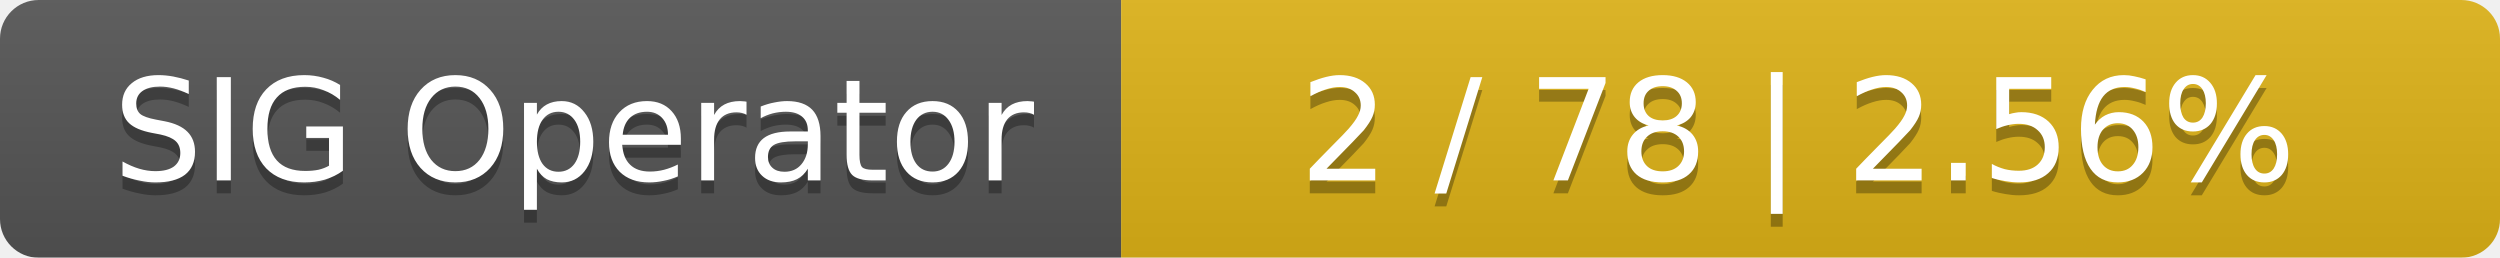
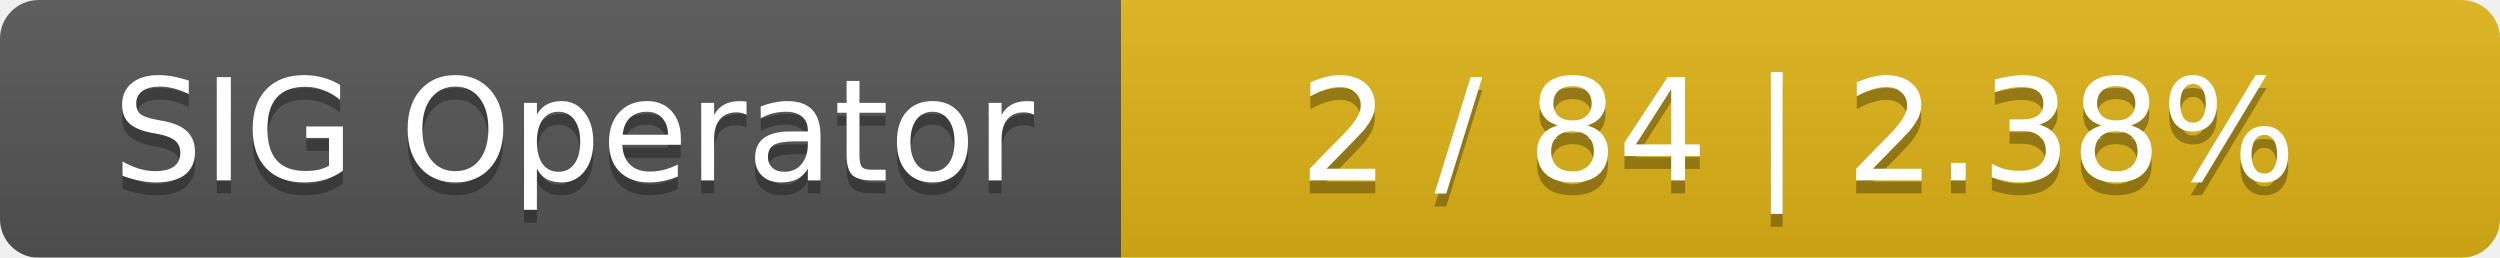
<svg xmlns="http://www.w3.org/2000/svg" width="194" height="20">
  <linearGradient id="smooth" x2="0" y2="100%">
    <stop offset="0" stop-color="#bbb" stop-opacity=".1" />
    <stop offset="1" stop-opacity=".1" />
  </linearGradient>
  <mask id="round">
    <rect width="194" height="20" rx="3" fill="#fff" />
  </mask>
  <g mask="url(#round)">
    <rect width="87" height="20" fill="#555" />
    <rect x="87" width="107" height="20" fill="#dfb317" />
    <rect width="194" height="20" fill="url(#smooth)" />
  </g>
  <g fill="#fff" text-anchor="middle" font-family="DejaVu Sans,Verdana,Geneva,sans-serif" font-size="11">
    <text x="44.5" y="15" fill="#010101" fill-opacity=".3">SIG Operator</text>
    <text x="44.5" y="14">SIG Operator</text>
-     <text x="139.5" y="15" fill="#010101" fill-opacity=".3">2 / 78    |    2.56%</text>
-     <text x="139.5" y="14">2 / 78    |    2.56%</text>
+     <text x="139.5" y="15" fill="#010101" fill-opacity=".3">2 / 84    |    2.38%</text>
+     <text x="139.5" y="14">2 / 84    |    2.38%</text>
  </g>
</svg>
